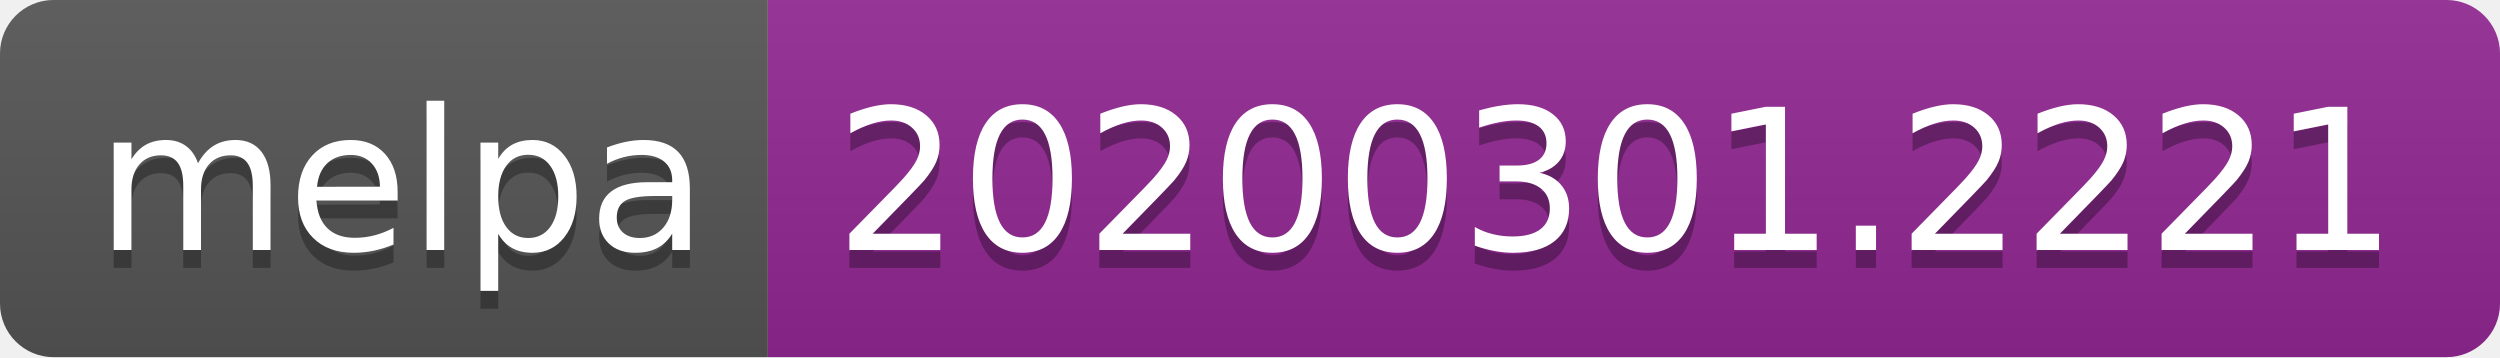
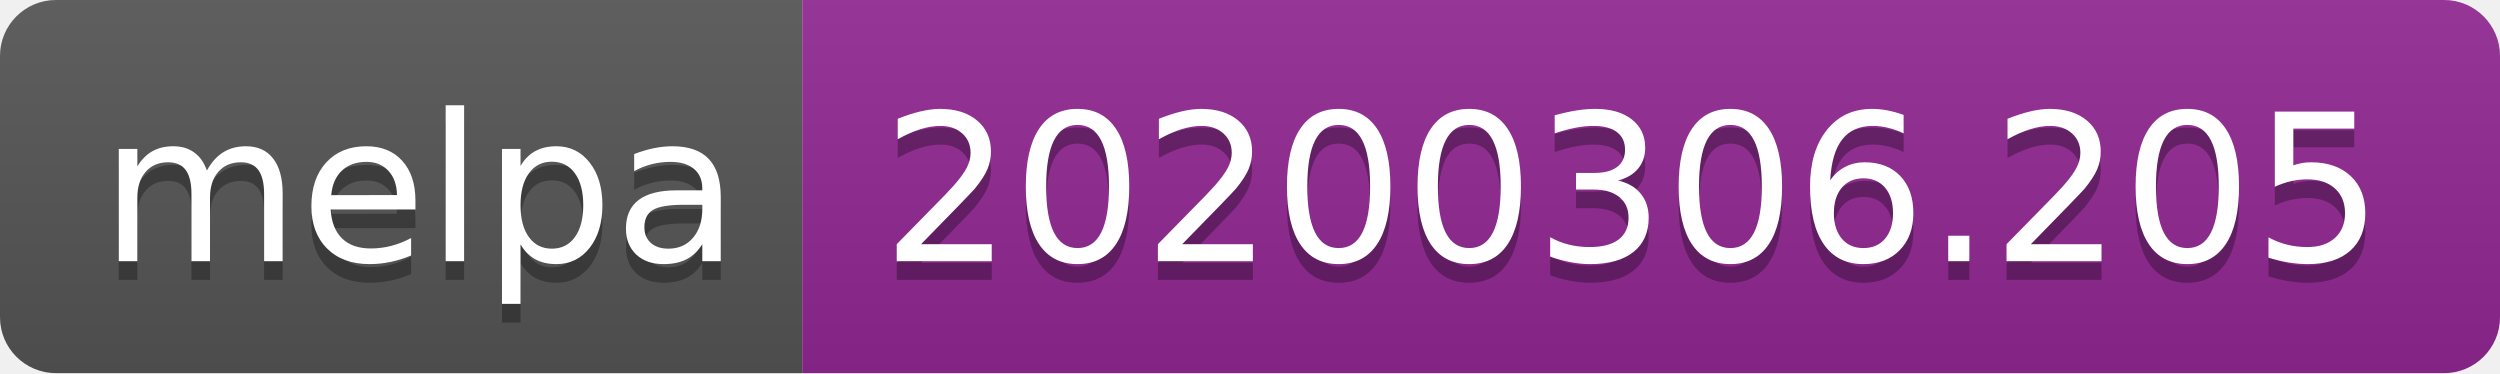
- <svg xmlns="http://www.w3.org/2000/svg" width="140" height="20">
+ <svg xmlns="http://www.w3.org/2000/svg" width="134" height="20">
  <linearGradient id="b" x2="0" y2="100%">
    <stop offset="0" stop-color="#bbb" stop-opacity=".1" />
    <stop offset="1" stop-opacity=".1" />
  </linearGradient>
  <clipPath id="a">
-     <rect width="140" height="20" rx="3" fill="#fff" />
+     <rect width="134" height="20" rx="3" fill="#fff" />
  </clipPath>
  <g clip-path="url(#a)">
    <path fill="#555" d="M0 0h43v20H0z" />
-     <path fill="#922793" d="M43 0h97v20H43z" />
-     <path fill="url(#b)" d="M0 0h140v20H0z" />
+     <path fill="#922793" d="M43 0h91v20H43z" />
+     <path fill="url(#b)" d="M0 0h134v20H0z" />
  </g>
  <g fill="#fff" text-anchor="middle" font-family="DejaVu Sans,Verdana,Geneva,sans-serif" font-size="110">
    <text x="225" y="150" fill="#010101" fill-opacity=".3" transform="scale(.1)" textLength="330">melpa</text>
    <text x="225" y="140" transform="scale(.1)" textLength="330">melpa</text>
-     <text x="905" y="150" fill="#010101" fill-opacity=".3" transform="scale(.1)" textLength="870">20200301.2221</text>
-     <text x="905" y="140" transform="scale(.1)" textLength="870">20200301.2221</text>
+     <text x="875" y="150" fill="#010101" fill-opacity=".3" transform="scale(.1)" textLength="810">20200306.205</text>
+     <text x="875" y="140" transform="scale(.1)" textLength="810">20200306.205</text>
  </g>
</svg>
